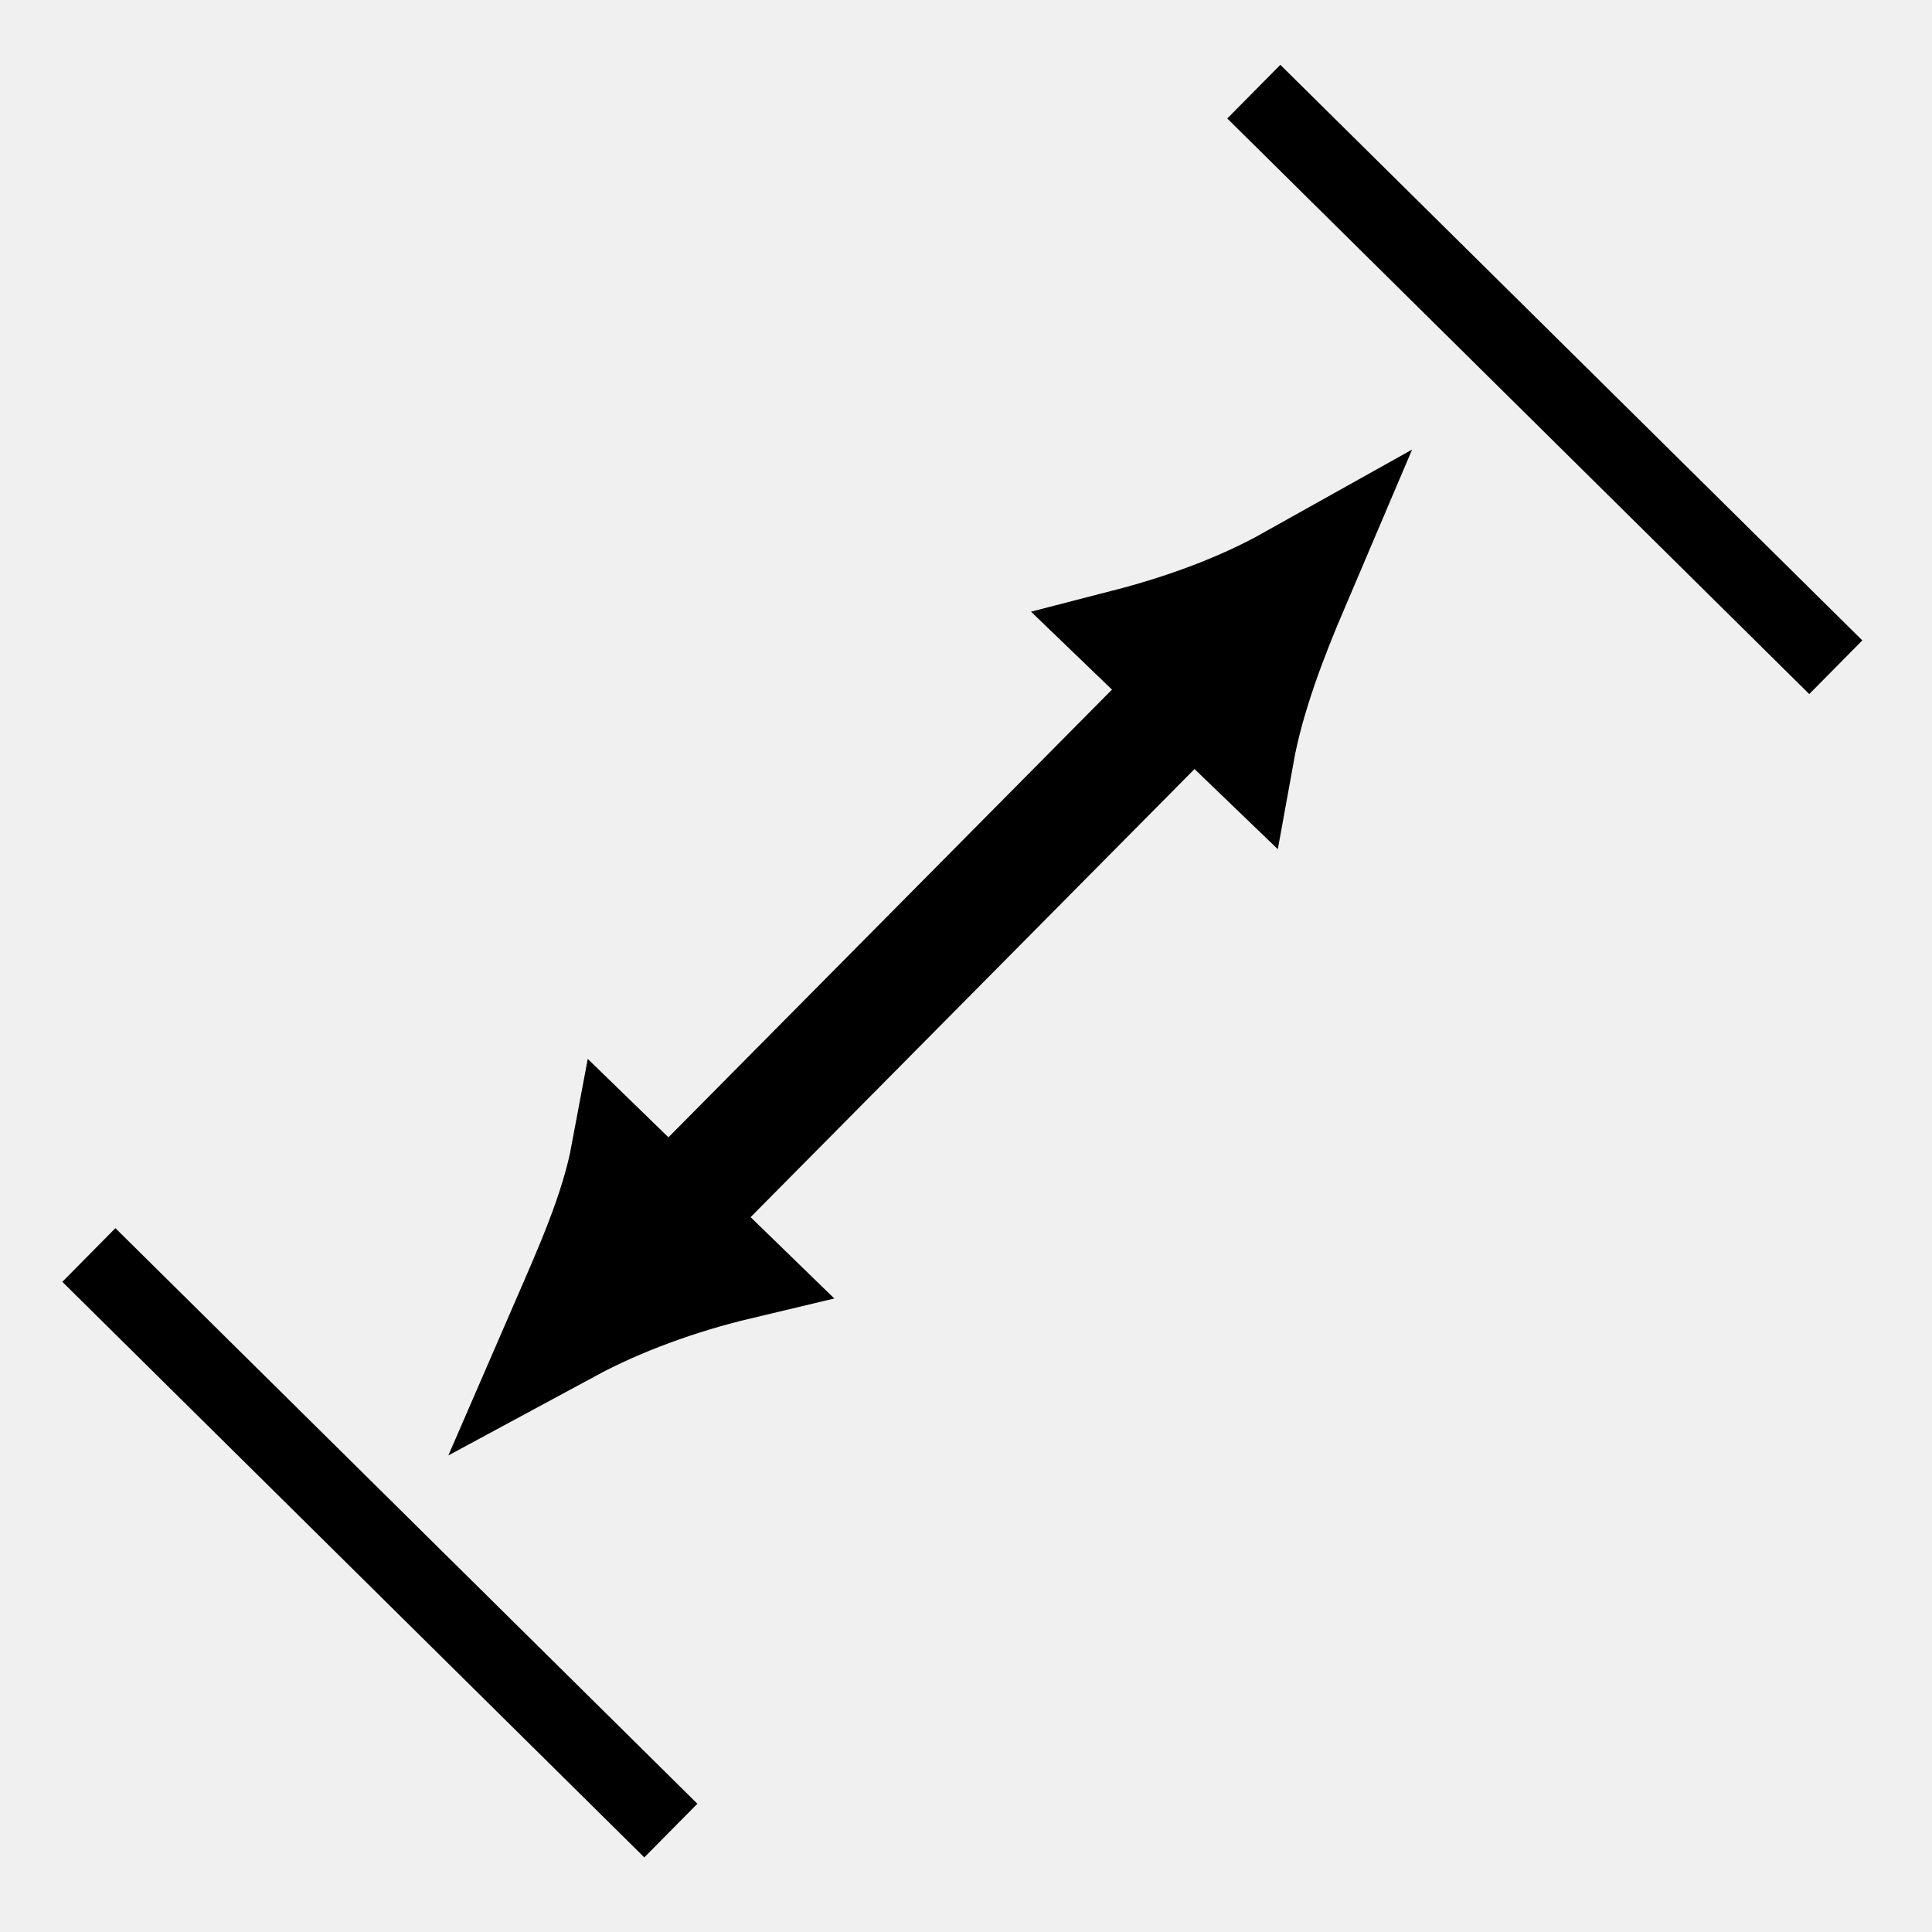
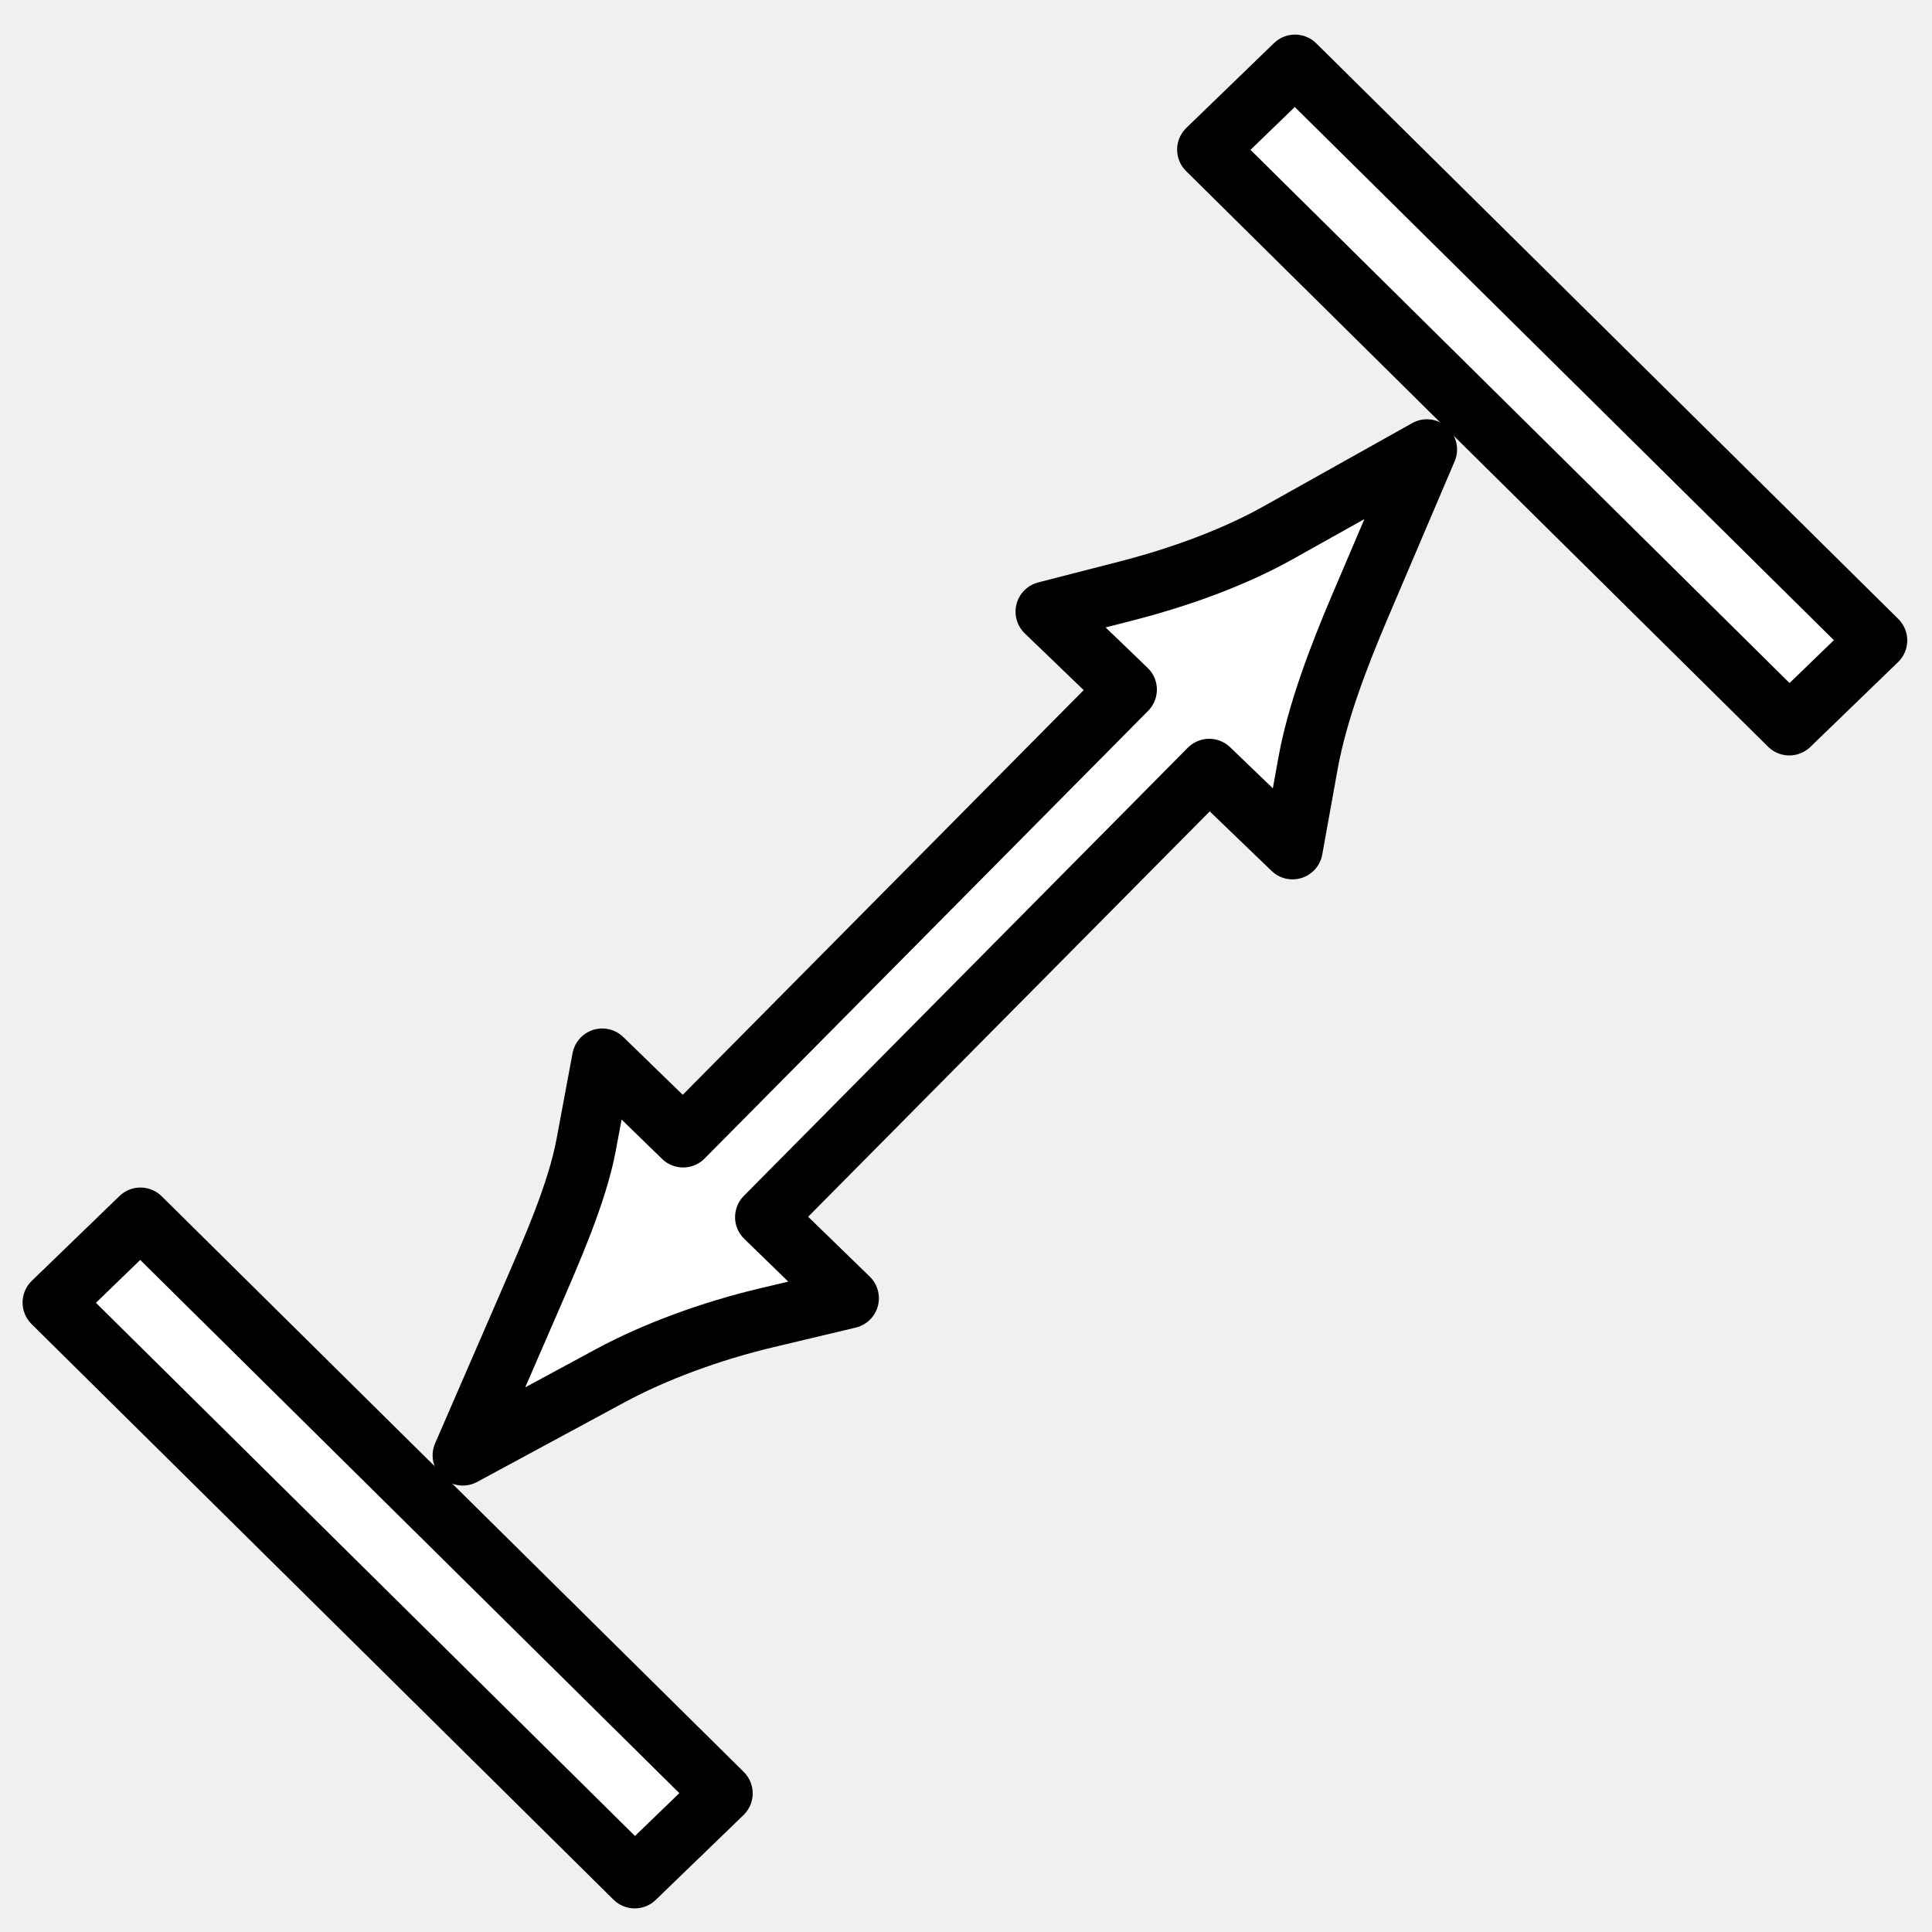
<svg xmlns="http://www.w3.org/2000/svg" xmlns:xlink="http://www.w3.org/1999/xlink" width="64px" height="64px" id="svg5821" version="1.1">
  <defs id="defs5823">
    <linearGradient id="linearGradient6349">
      <stop style="stop-color:#000000;stop-opacity:1;" offset="0" id="stop6351" />
      <stop style="stop-color:#000000;stop-opacity:0;" offset="1" id="stop6353" />
    </linearGradient>
    <linearGradient id="linearGradient3377">
      <stop style="stop-color:#0019a3;stop-opacity:1;" offset="0" id="stop3379" />
      <stop style="stop-color:#0069ff;stop-opacity:1;" offset="1" id="stop3381" />
    </linearGradient>
    <linearGradient xlink:href="#linearGradient3377" id="linearGradient3383" x1="901.188" y1="1190.875" x2="1267.906" y2="1190.875" gradientUnits="userSpaceOnUse" gradientTransform="matrix(-1,0,0,1,2199.356,0)" />
    <radialGradient xlink:href="#linearGradient6349" id="radialGradient6355" cx="1103.64" cy="1424.447" fx="1103.64" fy="1424.447" r="194.406" gradientTransform="matrix(-1.43075,-1.3605156e-7,-1.202713e-8,0.1264801,2674.749,1244.283)" gradientUnits="userSpaceOnUse" />
  </defs>
  <g id="layer1">
-     <path style="fill:none;stroke:#000000;stroke-width:2.5;stroke-linecap:butt;stroke-linejoin:miter;stroke-miterlimit:4;stroke-opacity:1;stroke-dasharray:none" d="M 60.813,22.103 41.534,3.036" id="path3781" />
-     <use x="0" y="0" xlink:href="#path3781" id="use3783" transform="translate(-38.59038,38.537)" width="64" height="64" style="stroke-width:2.5;stroke-miterlimit:4;stroke-dasharray:none" />
-     <g id="g3879" transform="matrix(-0.5747829,0.5756737,-0.680556,-0.6719989,71.51428,34.20275)" style="stroke-width:3.968;stroke-miterlimit:4;stroke-dasharray:none">
-       <g style="stroke-width:31.285;stroke-miterlimit:4;stroke-dasharray:none" transform="matrix(0.08906204,0.0898175,-0.09030957,0.08954997,43.31168,-176.8586)" id="g3360">
-         <g style="stroke-width:42.695;stroke-miterlimit:4;stroke-dasharray:none" transform="matrix(0.730123,0,0,0.73539,301.1163,321.3465)" id="g3776">
-           <path id="path3770" d="M 960.966,1368.319 1266.641,1061.893" style="fill:none;stroke:#000000;stroke-width:42.695;stroke-linecap:butt;stroke-linejoin:miter;stroke-miterlimit:4;stroke-opacity:1;stroke-dasharray:none" />
-           <path style="fill:none;stroke:#000000;stroke-width:5.84;stroke-linecap:butt;stroke-linejoin:miter;stroke-miterlimit:4;stroke-opacity:1;stroke-dasharray:none" d="m 55.258,8.986 c -2.861,1.693 -6.236,3.137 -9.54,4.165 l 5.498,5.283 c 0.835,-3.155 2.571,-6.504 4.042,-9.448 z" id="path3772" transform="matrix(7.310674,0,0,7.310674,871.1047,985.9878)" />
-         </g>
-       </g>
-       <path id="path3772-1" d="m 11.581,32.242 c 2.184,0.527 4.384,1.404 6.461,2.452 L 17.964,29.515 c -1.923,1.129 -4.259,2.003 -6.383,2.727 z" style="fill:none;stroke:#000000;stroke-width:3.968;stroke-linecap:butt;stroke-linejoin:miter;stroke-miterlimit:4;stroke-opacity:1;stroke-dasharray:none" />
-     </g>
+     <path style="color:#000000;font-style:normal;font-variant:normal;font-weight:normal;font-stretch:normal;font-size:medium;line-height:normal;font-family:sans-serif;text-indent:0;text-align:start;text-decoration:none;text-decoration-line:none;text-decoration-style:solid;text-decoration-color:#000000;letter-spacing:normal;word-spacing:normal;text-transform:none;direction:ltr;block-progression:tb;writing-mode:lr-tb;baseline-shift:baseline;text-anchor:start;white-space:normal;clip-rule:nonzero;display:inline;overflow:visible;visibility:visible;opacity:1;isolation:auto;mix-blend-mode:normal;color-interpolation:sRGB;color-interpolation-filters:linearRGB;solid-color:#000000;solid-opacity:1;fill:#ffffff;fill-opacity:1;fill-rule:nonzero;stroke:#000000;stroke-width:2;stroke-linecap:butt;stroke-linejoin:round;stroke-miterlimit:4;stroke-dasharray:none;stroke-dashoffset:0;stroke-opacity:1;color-rendering:auto;image-rendering:auto;shape-rendering:auto;text-rendering:auto;enable-background:accumulate" d="M 42.899,2.146 39.994,4.956 59.273,24.025 62.18,21.215 Z" id="path3781" />
+     <use x="0" y="0" xlink:href="#path3781" id="use3783" transform="translate(-38.24623,38.19286)" width="64" height="64" style="stroke-width:2.5;stroke-miterlimit:4;stroke-dasharray:none" />
+     <path id="path3770" d="m 47.266,14.891 -4.908,2.748 c -1.471,0.823 -3.22,1.465 -5.029,1.932 l -2.688,0.691 2.682,2.582 -14.693,14.83 -2.68,-2.604 -0.531,2.846 c -0.296,1.588 -1.121,3.457 -1.867,5.178 l -2.221,5.117 4.889,-2.641 c 1.495,-0.807 3.345,-1.48 5.156,-1.912 l 2.738,-0.652 -2.764,-2.686 14.707,-14.846 2.76,2.656 0.514,-2.85 c 0.298,-1.653 1.002,-3.507 1.717,-5.184 l 2.219,-5.207 z" style="color:#000000;font-style:normal;font-variant:normal;font-weight:normal;font-stretch:normal;font-size:medium;line-height:normal;font-family:sans-serif;text-indent:0;text-align:start;text-decoration:none;text-decoration-line:none;text-decoration-style:solid;text-decoration-color:#000000;letter-spacing:normal;word-spacing:normal;text-transform:none;direction:ltr;block-progression:tb;writing-mode:lr-tb;baseline-shift:baseline;text-anchor:start;white-space:normal;clip-rule:nonzero;display:inline;overflow:visible;visibility:visible;opacity:1;isolation:auto;mix-blend-mode:normal;color-interpolation:sRGB;color-interpolation-filters:linearRGB;solid-color:#000000;solid-opacity:1;fill:#ffffff;fill-opacity:1;fill-rule:nonzero;stroke:#000000;stroke-width:2;stroke-linecap:butt;stroke-linejoin:round;stroke-miterlimit:4;stroke-dasharray:none;stroke-dashoffset:0;stroke-opacity:1;color-rendering:auto;image-rendering:auto;shape-rendering:auto;text-rendering:auto;enable-background:accumulate" />
  </g>
</svg>
